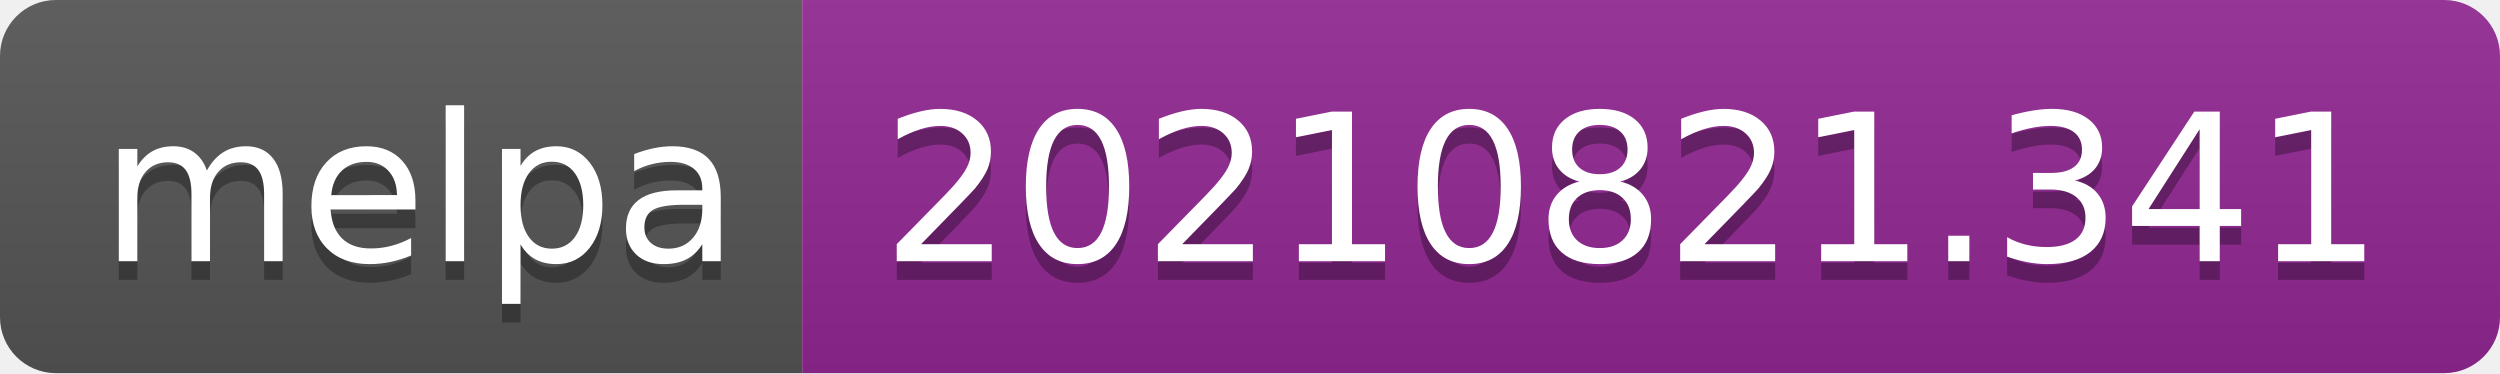
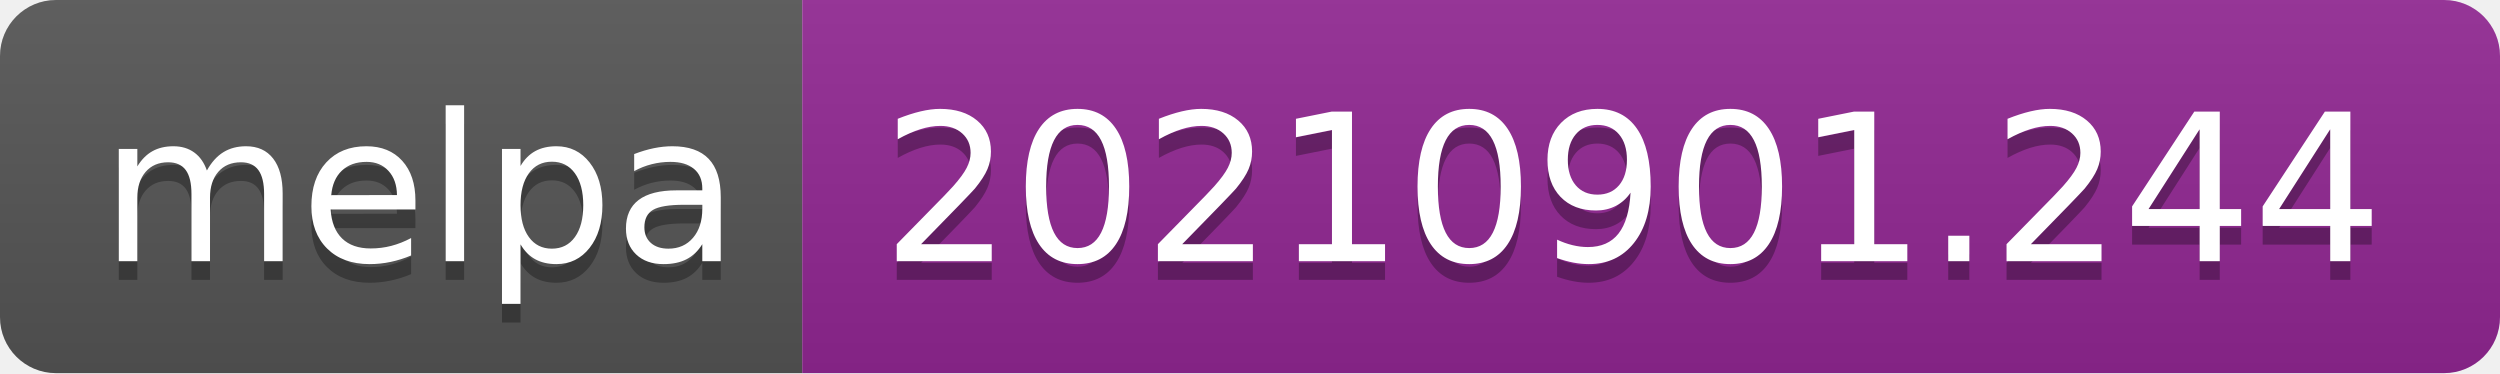
- <svg xmlns="http://www.w3.org/2000/svg" width="134" height="20" role="img" aria-label="melpa: 20210821.341">
+ <svg xmlns="http://www.w3.org/2000/svg" width="134" height="20" role="img" aria-label="melpa: 20210901.244">
  <linearGradient id="s" x2="0" y2="100%">
    <stop offset="0" stop-color="#bbb" stop-opacity=".1" />
    <stop offset="1" stop-opacity=".1" />
  </linearGradient>
  <clipPath id="r">
    <rect width="134" height="20" rx="3" fill="#fff" />
  </clipPath>
  <g clip-path="url(#r)">
    <rect width="43" height="20" fill="#555" />
    <rect x="43" width="91" height="20" fill="#922793" />
    <rect width="134" height="20" fill="url(#s)" />
  </g>
  <g fill="#fff" text-anchor="middle" font-family="Verdana,Geneva,DejaVu Sans,sans-serif" text-rendering="geometricPrecision" font-size="110">
    <text aria-hidden="true" x="225" y="150" fill="#010101" fill-opacity=".3" transform="scale(.1)" textLength="330">melpa</text>
    <text x="225" y="140" transform="scale(.1)" fill="#fff" textLength="330">melpa</text>
-     <text aria-hidden="true" x="875" y="150" fill="#010101" fill-opacity=".3" transform="scale(.1)" textLength="810">20210821.341</text>
-     <text x="875" y="140" transform="scale(.1)" fill="#fff" textLength="810">20210821.341</text>
+     <text aria-hidden="true" x="875" y="150" fill="#010101" fill-opacity=".3" transform="scale(.1)" textLength="810">20210901.244</text>
+     <text x="875" y="140" transform="scale(.1)" fill="#fff" textLength="810">20210901.244</text>
  </g>
</svg>
